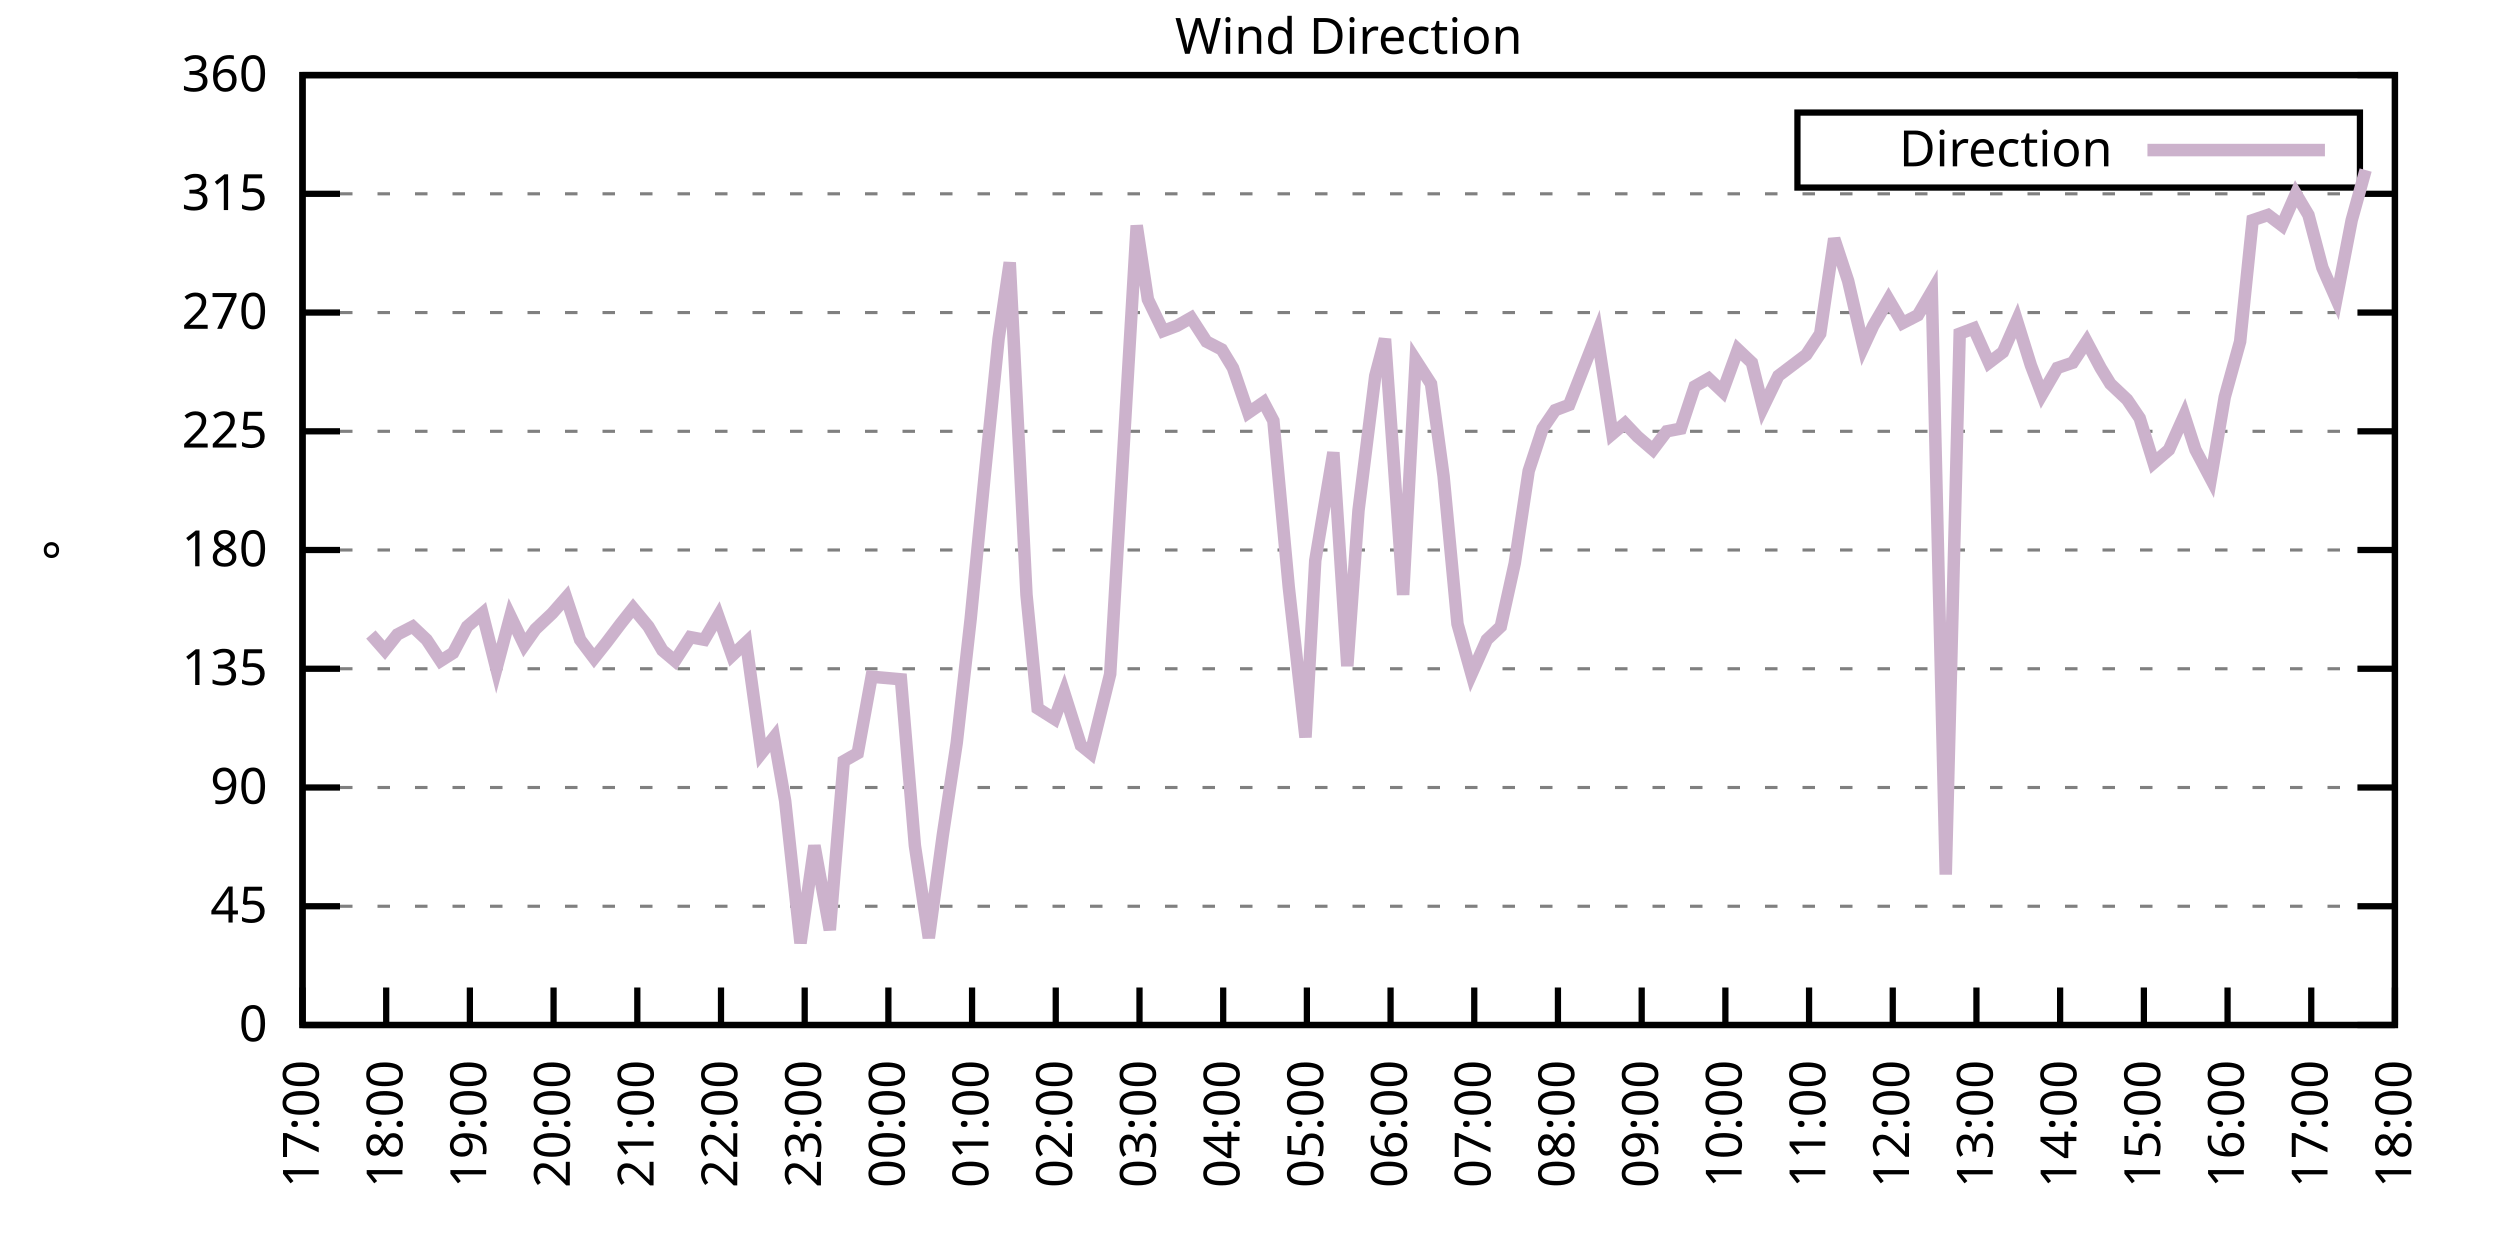
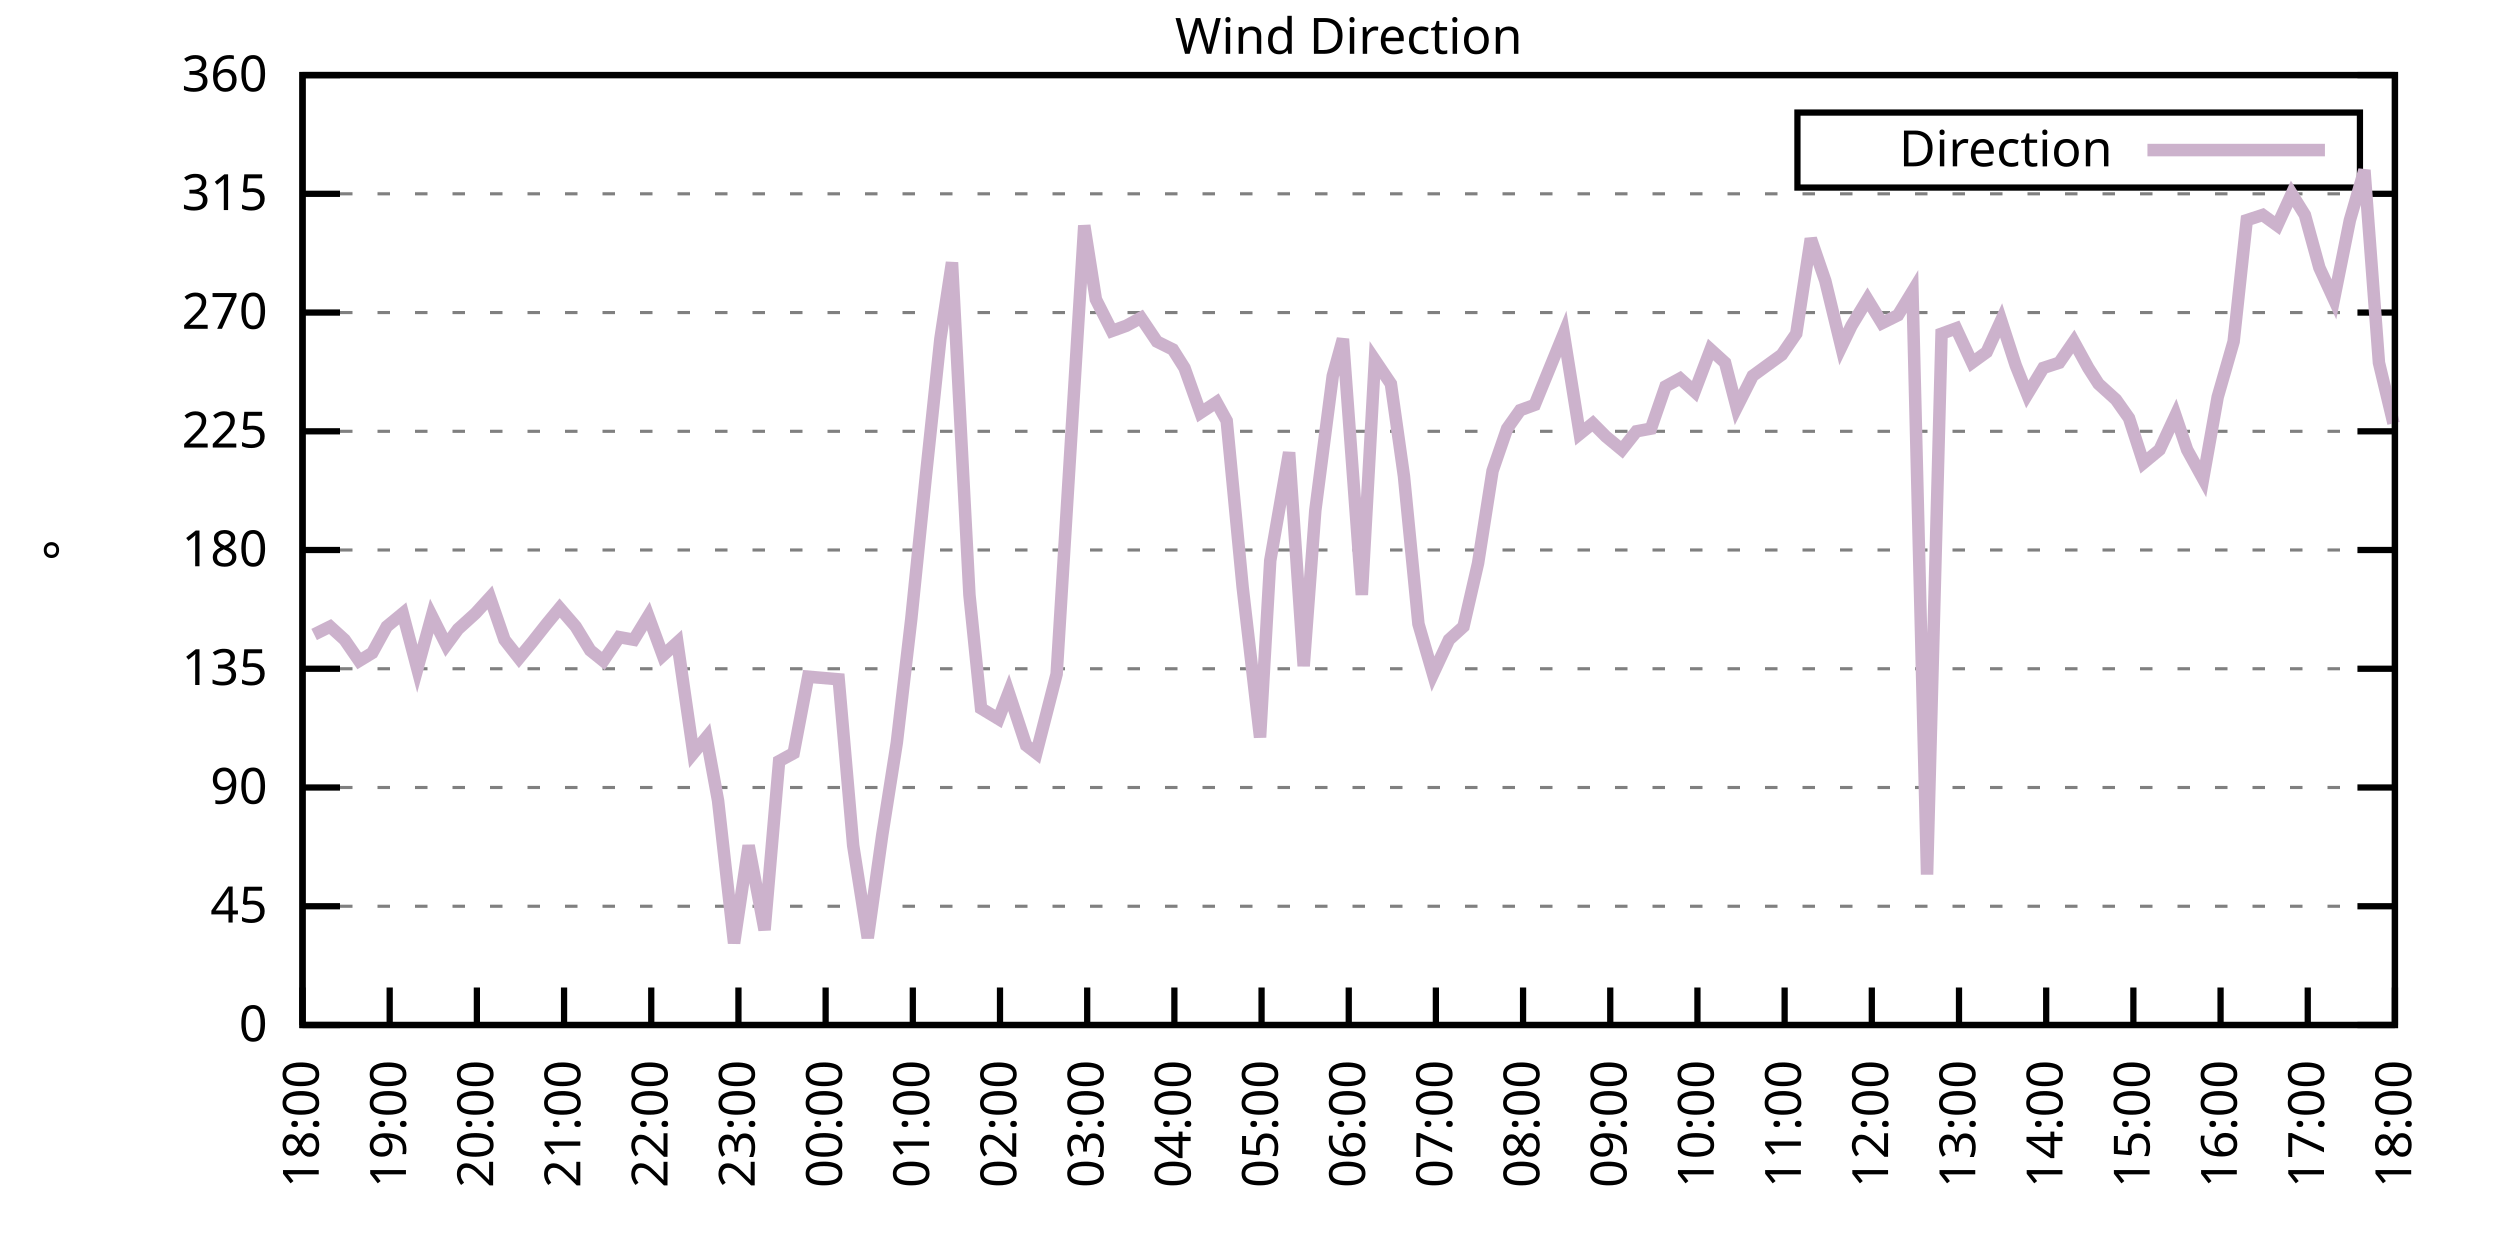
<svg xmlns="http://www.w3.org/2000/svg" xmlns:xlink="http://www.w3.org/1999/xlink" width="400" height="200" viewBox="0 0 400 200">
  <g id="gnuplot_canvas">
    <rect x="0" y="0" width="400" height="200" fill="none" />
    <defs>
      <circle id="gpDot" r="0.5" stroke-width="0.5" stroke="currentColor" />
      <path id="gpPt0" stroke-width="0.333" stroke="currentColor" d="M-1,0 h2 M0,-1 v2" />
      <path id="gpPt1" stroke-width="0.333" stroke="currentColor" d="M-1,-1 L1,1 M1,-1 L-1,1" />
      <path id="gpPt2" stroke-width="0.333" stroke="currentColor" d="M-1,0 L1,0 M0,-1 L0,1 M-1,-1 L1,1 M-1,1 L1,-1" />
      <rect id="gpPt3" stroke-width="0.333" stroke="currentColor" x="-1" y="-1" width="2" height="2" />
      <rect id="gpPt4" stroke-width="0.333" stroke="currentColor" fill="currentColor" x="-1" y="-1" width="2" height="2" />
      <circle id="gpPt5" stroke-width="0.333" stroke="currentColor" cx="0" cy="0" r="1" />
      <use xlink:href="#gpPt5" id="gpPt6" fill="currentColor" stroke="none" />
      <path id="gpPt7" stroke-width="0.333" stroke="currentColor" d="M0,-1.33 L-1.33,0.67 L1.33,0.67 z" />
      <use xlink:href="#gpPt7" id="gpPt8" fill="currentColor" stroke="none" />
      <use xlink:href="#gpPt7" id="gpPt9" stroke="currentColor" transform="rotate(180)" />
      <use xlink:href="#gpPt9" id="gpPt10" fill="currentColor" stroke="none" />
      <use xlink:href="#gpPt3" id="gpPt11" stroke="currentColor" transform="rotate(45)" />
      <use xlink:href="#gpPt11" id="gpPt12" fill="currentColor" stroke="none" />
      <path id="gpPt13" stroke-width="0.333" stroke="currentColor" d="M0,1.330 L1.265,0.411 L0.782,-1.067 L-0.782,-1.076 L-1.265,0.411 z" />
      <use xlink:href="#gpPt13" id="gpPt14" fill="currentColor" stroke="none" />
      <filter id="textbox" filterUnits="objectBoundingBox" x="0" y="0" height="1" width="1">
        <feFlood flood-color="white" flood-opacity="1" result="bgnd" />
        <feComposite in="SourceGraphic" in2="bgnd" operator="atop" />
      </filter>
      <filter id="greybox" filterUnits="objectBoundingBox" x="0" y="0" height="1" width="1">
        <feFlood flood-color="lightgrey" flood-opacity="1" result="grey" />
        <feComposite in="SourceGraphic" in2="grey" operator="atop" />
      </filter>
    </defs>
    <g fill="none" color="white" stroke="currentColor" stroke-width="1.00" stroke-linecap="butt" stroke-linejoin="miter">
</g>
    <g fill="none" color="black" stroke="currentColor" stroke-width="1.00" stroke-linecap="butt" stroke-linejoin="miter">
      <g stroke="none" shape-rendering="crispEdges">
        <polygon fill="rgb(255, 255, 255)" points="48.40,164.00 383.18,164.00 383.18,12.02 48.40,12.02 " />
      </g>
    </g>
    <g fill="none" color="black" stroke="currentColor" stroke-width="1.00" stroke-linecap="butt" stroke-linejoin="miter">
</g>
    <g fill="none" color="black" stroke="black" stroke-width="0.50" stroke-linecap="butt" stroke-linejoin="miter">
</g>
    <g fill="none" color="gray" stroke="currentColor" stroke-width="0.50" stroke-linecap="butt" stroke-linejoin="miter">
      <path stroke="gray" stroke-dasharray="2,4" class="gridline" d="M48.40,164.00 L383.19,164.00  " />
    </g>
    <g fill="none" color="gray" stroke="gray" stroke-width="1.00" stroke-linecap="butt" stroke-linejoin="miter">
</g>
    <g fill="none" color="black" stroke="currentColor" stroke-width="1.00" stroke-linecap="butt" stroke-linejoin="miter">
      <path stroke="black" d="M48.40,164.00 L54.40,164.00 M383.19,164.00 L377.19,164.00  " />
      <g transform="translate(42.80,166.60)" stroke="none" fill="black" font-family="Sans" font-size="8.00" text-anchor="end">
        <text>
          <tspan font-family="Sans"> 0</tspan>
        </text>
      </g>
    </g>
    <g fill="none" color="black" stroke="currentColor" stroke-width="1.00" stroke-linecap="butt" stroke-linejoin="miter">
</g>
    <g fill="none" color="black" stroke="black" stroke-width="0.50" stroke-linecap="butt" stroke-linejoin="miter">
</g>
    <g fill="none" color="gray" stroke="currentColor" stroke-width="0.50" stroke-linecap="butt" stroke-linejoin="miter">
      <path stroke="gray" stroke-dasharray="2,4" class="gridline" d="M48.40,145.00 L383.19,145.00  " />
    </g>
    <g fill="none" color="gray" stroke="gray" stroke-width="1.00" stroke-linecap="butt" stroke-linejoin="miter">
</g>
    <g fill="none" color="black" stroke="currentColor" stroke-width="1.00" stroke-linecap="butt" stroke-linejoin="miter">
      <path stroke="black" d="M48.40,145.00 L54.40,145.00 M383.19,145.00 L377.19,145.00  " />
      <g transform="translate(42.80,147.60)" stroke="none" fill="black" font-family="Sans" font-size="8.00" text-anchor="end">
        <text>
          <tspan font-family="Sans"> 45</tspan>
        </text>
      </g>
    </g>
    <g fill="none" color="black" stroke="currentColor" stroke-width="1.00" stroke-linecap="butt" stroke-linejoin="miter">
</g>
    <g fill="none" color="black" stroke="black" stroke-width="0.50" stroke-linecap="butt" stroke-linejoin="miter">
</g>
    <g fill="none" color="gray" stroke="currentColor" stroke-width="0.50" stroke-linecap="butt" stroke-linejoin="miter">
      <path stroke="gray" stroke-dasharray="2,4" class="gridline" d="M48.40,126.00 L383.19,126.00  " />
    </g>
    <g fill="none" color="gray" stroke="gray" stroke-width="1.00" stroke-linecap="butt" stroke-linejoin="miter">
</g>
    <g fill="none" color="black" stroke="currentColor" stroke-width="1.00" stroke-linecap="butt" stroke-linejoin="miter">
      <path stroke="black" d="M48.40,126.00 L54.40,126.00 M383.19,126.00 L377.19,126.00  " />
      <g transform="translate(42.80,128.60)" stroke="none" fill="black" font-family="Sans" font-size="8.00" text-anchor="end">
        <text>
          <tspan font-family="Sans"> 90</tspan>
        </text>
      </g>
    </g>
    <g fill="none" color="black" stroke="currentColor" stroke-width="1.00" stroke-linecap="butt" stroke-linejoin="miter">
</g>
    <g fill="none" color="black" stroke="black" stroke-width="0.50" stroke-linecap="butt" stroke-linejoin="miter">
</g>
    <g fill="none" color="gray" stroke="currentColor" stroke-width="0.50" stroke-linecap="butt" stroke-linejoin="miter">
      <path stroke="gray" stroke-dasharray="2,4" class="gridline" d="M48.40,107.00 L383.19,107.00  " />
    </g>
    <g fill="none" color="gray" stroke="gray" stroke-width="1.00" stroke-linecap="butt" stroke-linejoin="miter">
</g>
    <g fill="none" color="black" stroke="currentColor" stroke-width="1.00" stroke-linecap="butt" stroke-linejoin="miter">
      <path stroke="black" d="M48.40,107.00 L54.40,107.00 M383.19,107.00 L377.19,107.00  " />
      <g transform="translate(42.80,109.60)" stroke="none" fill="black" font-family="Sans" font-size="8.00" text-anchor="end">
        <text>
          <tspan font-family="Sans"> 135</tspan>
        </text>
      </g>
    </g>
    <g fill="none" color="black" stroke="currentColor" stroke-width="1.00" stroke-linecap="butt" stroke-linejoin="miter">
</g>
    <g fill="none" color="black" stroke="black" stroke-width="0.50" stroke-linecap="butt" stroke-linejoin="miter">
</g>
    <g fill="none" color="gray" stroke="currentColor" stroke-width="0.50" stroke-linecap="butt" stroke-linejoin="miter">
      <path stroke="gray" stroke-dasharray="2,4" class="gridline" d="M48.40,88.00 L383.19,88.00  " />
    </g>
    <g fill="none" color="gray" stroke="gray" stroke-width="1.00" stroke-linecap="butt" stroke-linejoin="miter">
</g>
    <g fill="none" color="black" stroke="currentColor" stroke-width="1.00" stroke-linecap="butt" stroke-linejoin="miter">
      <path stroke="black" d="M48.40,88.00 L54.40,88.00 M383.19,88.00 L377.19,88.00  " />
      <g transform="translate(42.80,90.60)" stroke="none" fill="black" font-family="Sans" font-size="8.00" text-anchor="end">
        <text>
          <tspan font-family="Sans"> 180</tspan>
        </text>
      </g>
    </g>
    <g fill="none" color="black" stroke="currentColor" stroke-width="1.00" stroke-linecap="butt" stroke-linejoin="miter">
</g>
    <g fill="none" color="black" stroke="black" stroke-width="0.50" stroke-linecap="butt" stroke-linejoin="miter">
</g>
    <g fill="none" color="gray" stroke="currentColor" stroke-width="0.50" stroke-linecap="butt" stroke-linejoin="miter">
      <path stroke="gray" stroke-dasharray="2,4" class="gridline" d="M48.40,69.01 L383.19,69.01  " />
    </g>
    <g fill="none" color="gray" stroke="gray" stroke-width="1.00" stroke-linecap="butt" stroke-linejoin="miter">
</g>
    <g fill="none" color="black" stroke="currentColor" stroke-width="1.00" stroke-linecap="butt" stroke-linejoin="miter">
      <path stroke="black" d="M48.40,69.01 L54.40,69.01 M383.19,69.01 L377.19,69.01  " />
      <g transform="translate(42.80,71.61)" stroke="none" fill="black" font-family="Sans" font-size="8.00" text-anchor="end">
        <text>
          <tspan font-family="Sans"> 225</tspan>
        </text>
      </g>
    </g>
    <g fill="none" color="black" stroke="currentColor" stroke-width="1.00" stroke-linecap="butt" stroke-linejoin="miter">
</g>
    <g fill="none" color="black" stroke="black" stroke-width="0.50" stroke-linecap="butt" stroke-linejoin="miter">
</g>
    <g fill="none" color="gray" stroke="currentColor" stroke-width="0.50" stroke-linecap="butt" stroke-linejoin="miter">
      <path stroke="gray" stroke-dasharray="2,4" class="gridline" d="M48.40,50.01 L383.19,50.01  " />
    </g>
    <g fill="none" color="gray" stroke="gray" stroke-width="1.00" stroke-linecap="butt" stroke-linejoin="miter">
</g>
    <g fill="none" color="black" stroke="currentColor" stroke-width="1.00" stroke-linecap="butt" stroke-linejoin="miter">
      <path stroke="black" d="M48.40,50.01 L54.40,50.01 M383.19,50.01 L377.19,50.01  " />
      <g transform="translate(42.80,52.61)" stroke="none" fill="black" font-family="Sans" font-size="8.00" text-anchor="end">
        <text>
          <tspan font-family="Sans"> 270</tspan>
        </text>
      </g>
    </g>
    <g fill="none" color="black" stroke="currentColor" stroke-width="1.00" stroke-linecap="butt" stroke-linejoin="miter">
</g>
    <g fill="none" color="black" stroke="black" stroke-width="0.50" stroke-linecap="butt" stroke-linejoin="miter">
</g>
    <g fill="none" color="gray" stroke="currentColor" stroke-width="0.50" stroke-linecap="butt" stroke-linejoin="miter">
      <path stroke="gray" stroke-dasharray="2,4" class="gridline" d="M48.40,31.01 L383.19,31.01  " />
    </g>
    <g fill="none" color="gray" stroke="gray" stroke-width="1.00" stroke-linecap="butt" stroke-linejoin="miter">
</g>
    <g fill="none" color="black" stroke="currentColor" stroke-width="1.00" stroke-linecap="butt" stroke-linejoin="miter">
      <path stroke="black" d="M48.40,31.01 L54.40,31.01 M383.19,31.01 L377.19,31.01  " />
      <g transform="translate(42.80,33.61)" stroke="none" fill="black" font-family="Sans" font-size="8.00" text-anchor="end">
        <text>
          <tspan font-family="Sans"> 315</tspan>
        </text>
      </g>
    </g>
    <g fill="none" color="black" stroke="currentColor" stroke-width="1.00" stroke-linecap="butt" stroke-linejoin="miter">
</g>
    <g fill="none" color="black" stroke="black" stroke-width="0.50" stroke-linecap="butt" stroke-linejoin="miter">
</g>
    <g fill="none" color="gray" stroke="currentColor" stroke-width="0.50" stroke-linecap="butt" stroke-linejoin="miter">
      <path stroke="gray" stroke-dasharray="2,4" class="gridline" d="M48.40,12.01 L383.19,12.01  " />
    </g>
    <g fill="none" color="gray" stroke="gray" stroke-width="1.00" stroke-linecap="butt" stroke-linejoin="miter">
</g>
    <g fill="none" color="black" stroke="currentColor" stroke-width="1.00" stroke-linecap="butt" stroke-linejoin="miter">
      <path stroke="black" d="M48.40,12.01 L54.40,12.01 M383.19,12.01 L377.19,12.01  " />
      <g transform="translate(42.80,14.61)" stroke="none" fill="black" font-family="Sans" font-size="8.00" text-anchor="end">
        <text>
          <tspan font-family="Sans"> 360</tspan>
        </text>
      </g>
    </g>
    <g fill="none" color="black" stroke="currentColor" stroke-width="1.00" stroke-linecap="butt" stroke-linejoin="miter">
      <path stroke="black" d="M48.40,164.00 L48.40,158.00  " />
      <g transform="translate(51.00,169.60) rotate(270.00)" stroke="none" fill="black" font-family="Sans" font-size="8.00" text-anchor="end">
        <text>
-           <tspan font-family="Sans">17:00</tspan>
-         </text>
-       </g>
-     </g>
-     <g fill="none" color="black" stroke="currentColor" stroke-width="1.00" stroke-linecap="butt" stroke-linejoin="miter">
-       <path stroke="black" d="M61.79,164.00 L61.79,158.00  " />
-       <g transform="translate(64.39,169.60) rotate(270.00)" stroke="none" fill="black" font-family="Sans" font-size="8.00" text-anchor="end">
-         <text>
          <tspan font-family="Sans">18:00</tspan>
        </text>
      </g>
    </g>
    <g fill="none" color="black" stroke="currentColor" stroke-width="1.00" stroke-linecap="butt" stroke-linejoin="miter">
-       <path stroke="black" d="M75.18,164.00 L75.18,158.00  " />
-       <g transform="translate(77.78,169.60) rotate(270.00)" stroke="none" fill="black" font-family="Sans" font-size="8.00" text-anchor="end">
+       <path stroke="black" d="M62.35,164.00 L62.35,158.00  " />
+       <g transform="translate(64.95,169.60) rotate(270.00)" stroke="none" fill="black" font-family="Sans" font-size="8.00" text-anchor="end">
        <text>
          <tspan font-family="Sans">19:00</tspan>
        </text>
      </g>
    </g>
    <g fill="none" color="black" stroke="currentColor" stroke-width="1.00" stroke-linecap="butt" stroke-linejoin="miter">
-       <path stroke="black" d="M88.57,164.00 L88.57,158.00  " />
-       <g transform="translate(91.17,169.60) rotate(270.00)" stroke="none" fill="black" font-family="Sans" font-size="8.00" text-anchor="end">
+       <path stroke="black" d="M76.30,164.00 L76.30,158.00  " />
+       <g transform="translate(78.90,169.60) rotate(270.00)" stroke="none" fill="black" font-family="Sans" font-size="8.00" text-anchor="end">
        <text>
          <tspan font-family="Sans">20:00</tspan>
        </text>
      </g>
    </g>
    <g fill="none" color="black" stroke="currentColor" stroke-width="1.00" stroke-linecap="butt" stroke-linejoin="miter">
-       <path stroke="black" d="M101.97,164.00 L101.97,158.00  " />
-       <g transform="translate(104.57,169.60) rotate(270.00)" stroke="none" fill="black" font-family="Sans" font-size="8.00" text-anchor="end">
+       <path stroke="black" d="M90.25,164.00 L90.25,158.00  " />
+       <g transform="translate(92.85,169.60) rotate(270.00)" stroke="none" fill="black" font-family="Sans" font-size="8.00" text-anchor="end">
        <text>
          <tspan font-family="Sans">21:00</tspan>
        </text>
      </g>
    </g>
    <g fill="none" color="black" stroke="currentColor" stroke-width="1.00" stroke-linecap="butt" stroke-linejoin="miter">
-       <path stroke="black" d="M115.36,164.00 L115.36,158.00  " />
-       <g transform="translate(117.96,169.60) rotate(270.00)" stroke="none" fill="black" font-family="Sans" font-size="8.00" text-anchor="end">
+       <path stroke="black" d="M104.20,164.00 L104.20,158.00  " />
+       <g transform="translate(106.80,169.60) rotate(270.00)" stroke="none" fill="black" font-family="Sans" font-size="8.00" text-anchor="end">
        <text>
          <tspan font-family="Sans">22:00</tspan>
        </text>
      </g>
    </g>
    <g fill="none" color="black" stroke="currentColor" stroke-width="1.00" stroke-linecap="butt" stroke-linejoin="miter">
-       <path stroke="black" d="M128.75,164.00 L128.75,158.00  " />
-       <g transform="translate(131.35,169.60) rotate(270.00)" stroke="none" fill="black" font-family="Sans" font-size="8.00" text-anchor="end">
+       <path stroke="black" d="M118.15,164.00 L118.15,158.00  " />
+       <g transform="translate(120.75,169.60) rotate(270.00)" stroke="none" fill="black" font-family="Sans" font-size="8.00" text-anchor="end">
        <text>
          <tspan font-family="Sans">23:00</tspan>
        </text>
      </g>
    </g>
    <g fill="none" color="black" stroke="currentColor" stroke-width="1.00" stroke-linecap="butt" stroke-linejoin="miter">
-       <path stroke="black" d="M142.14,164.00 L142.14,158.00  " />
-       <g transform="translate(144.74,169.60) rotate(270.00)" stroke="none" fill="black" font-family="Sans" font-size="8.00" text-anchor="end">
+       <path stroke="black" d="M132.10,164.00 L132.10,158.00  " />
+       <g transform="translate(134.70,169.60) rotate(270.00)" stroke="none" fill="black" font-family="Sans" font-size="8.00" text-anchor="end">
        <text>
          <tspan font-family="Sans">00:00</tspan>
        </text>
      </g>
    </g>
    <g fill="none" color="black" stroke="currentColor" stroke-width="1.00" stroke-linecap="butt" stroke-linejoin="miter">
-       <path stroke="black" d="M155.53,164.00 L155.53,158.00  " />
-       <g transform="translate(158.13,169.60) rotate(270.00)" stroke="none" fill="black" font-family="Sans" font-size="8.00" text-anchor="end">
+       <path stroke="black" d="M146.05,164.00 L146.05,158.00  " />
+       <g transform="translate(148.65,169.60) rotate(270.00)" stroke="none" fill="black" font-family="Sans" font-size="8.00" text-anchor="end">
        <text>
          <tspan font-family="Sans">01:00</tspan>
        </text>
      </g>
    </g>
    <g fill="none" color="black" stroke="currentColor" stroke-width="1.00" stroke-linecap="butt" stroke-linejoin="miter">
-       <path stroke="black" d="M168.92,164.00 L168.92,158.00  " />
-       <g transform="translate(171.52,169.60) rotate(270.00)" stroke="none" fill="black" font-family="Sans" font-size="8.00" text-anchor="end">
+       <path stroke="black" d="M160.00,164.00 L160.00,158.00  " />
+       <g transform="translate(162.60,169.60) rotate(270.00)" stroke="none" fill="black" font-family="Sans" font-size="8.00" text-anchor="end">
        <text>
          <tspan font-family="Sans">02:00</tspan>
        </text>
      </g>
    </g>
    <g fill="none" color="black" stroke="currentColor" stroke-width="1.00" stroke-linecap="butt" stroke-linejoin="miter">
-       <path stroke="black" d="M182.32,164.00 L182.32,158.00  " />
-       <g transform="translate(184.92,169.60) rotate(270.00)" stroke="none" fill="black" font-family="Sans" font-size="8.00" text-anchor="end">
+       <path stroke="black" d="M173.95,164.00 L173.95,158.00  " />
+       <g transform="translate(176.55,169.60) rotate(270.00)" stroke="none" fill="black" font-family="Sans" font-size="8.00" text-anchor="end">
        <text>
          <tspan font-family="Sans">03:00</tspan>
        </text>
      </g>
    </g>
    <g fill="none" color="black" stroke="currentColor" stroke-width="1.00" stroke-linecap="butt" stroke-linejoin="miter">
-       <path stroke="black" d="M195.71,164.00 L195.71,158.00  " />
-       <g transform="translate(198.31,169.60) rotate(270.00)" stroke="none" fill="black" font-family="Sans" font-size="8.00" text-anchor="end">
+       <path stroke="black" d="M187.90,164.00 L187.90,158.00  " />
+       <g transform="translate(190.50,169.60) rotate(270.00)" stroke="none" fill="black" font-family="Sans" font-size="8.00" text-anchor="end">
        <text>
          <tspan font-family="Sans">04:00</tspan>
        </text>
      </g>
    </g>
    <g fill="none" color="black" stroke="currentColor" stroke-width="1.00" stroke-linecap="butt" stroke-linejoin="miter">
-       <path stroke="black" d="M209.10,164.00 L209.10,158.00  " />
-       <g transform="translate(211.70,169.60) rotate(270.00)" stroke="none" fill="black" font-family="Sans" font-size="8.00" text-anchor="end">
+       <path stroke="black" d="M201.85,164.00 L201.85,158.00  " />
+       <g transform="translate(204.45,169.60) rotate(270.00)" stroke="none" fill="black" font-family="Sans" font-size="8.00" text-anchor="end">
        <text>
          <tspan font-family="Sans">05:00</tspan>
        </text>
      </g>
    </g>
    <g fill="none" color="black" stroke="currentColor" stroke-width="1.00" stroke-linecap="butt" stroke-linejoin="miter">
-       <path stroke="black" d="M222.49,164.00 L222.49,158.00  " />
-       <g transform="translate(225.09,169.60) rotate(270.00)" stroke="none" fill="black" font-family="Sans" font-size="8.00" text-anchor="end">
+       <path stroke="black" d="M215.80,164.00 L215.80,158.00  " />
+       <g transform="translate(218.40,169.60) rotate(270.00)" stroke="none" fill="black" font-family="Sans" font-size="8.00" text-anchor="end">
        <text>
          <tspan font-family="Sans">06:00</tspan>
        </text>
      </g>
    </g>
    <g fill="none" color="black" stroke="currentColor" stroke-width="1.00" stroke-linecap="butt" stroke-linejoin="miter">
-       <path stroke="black" d="M235.88,164.00 L235.88,158.00  " />
-       <g transform="translate(238.48,169.60) rotate(270.00)" stroke="none" fill="black" font-family="Sans" font-size="8.00" text-anchor="end">
+       <path stroke="black" d="M229.74,164.00 L229.74,158.00  " />
+       <g transform="translate(232.34,169.60) rotate(270.00)" stroke="none" fill="black" font-family="Sans" font-size="8.00" text-anchor="end">
        <text>
          <tspan font-family="Sans">07:00</tspan>
        </text>
      </g>
    </g>
    <g fill="none" color="black" stroke="currentColor" stroke-width="1.00" stroke-linecap="butt" stroke-linejoin="miter">
-       <path stroke="black" d="M249.27,164.00 L249.27,158.00  " />
-       <g transform="translate(251.87,169.60) rotate(270.00)" stroke="none" fill="black" font-family="Sans" font-size="8.00" text-anchor="end">
+       <path stroke="black" d="M243.69,164.00 L243.69,158.00  " />
+       <g transform="translate(246.29,169.60) rotate(270.00)" stroke="none" fill="black" font-family="Sans" font-size="8.00" text-anchor="end">
        <text>
          <tspan font-family="Sans">08:00</tspan>
        </text>
      </g>
    </g>
    <g fill="none" color="black" stroke="currentColor" stroke-width="1.00" stroke-linecap="butt" stroke-linejoin="miter">
-       <path stroke="black" d="M262.67,164.00 L262.67,158.00  " />
-       <g transform="translate(265.27,169.60) rotate(270.00)" stroke="none" fill="black" font-family="Sans" font-size="8.00" text-anchor="end">
+       <path stroke="black" d="M257.64,164.00 L257.64,158.00  " />
+       <g transform="translate(260.24,169.60) rotate(270.00)" stroke="none" fill="black" font-family="Sans" font-size="8.00" text-anchor="end">
        <text>
          <tspan font-family="Sans">09:00</tspan>
        </text>
      </g>
    </g>
    <g fill="none" color="black" stroke="currentColor" stroke-width="1.00" stroke-linecap="butt" stroke-linejoin="miter">
-       <path stroke="black" d="M276.06,164.00 L276.06,158.00  " />
-       <g transform="translate(278.66,169.60) rotate(270.00)" stroke="none" fill="black" font-family="Sans" font-size="8.00" text-anchor="end">
+       <path stroke="black" d="M271.59,164.00 L271.59,158.00  " />
+       <g transform="translate(274.19,169.60) rotate(270.00)" stroke="none" fill="black" font-family="Sans" font-size="8.00" text-anchor="end">
        <text>
          <tspan font-family="Sans">10:00</tspan>
        </text>
      </g>
    </g>
    <g fill="none" color="black" stroke="currentColor" stroke-width="1.00" stroke-linecap="butt" stroke-linejoin="miter">
-       <path stroke="black" d="M289.45,164.00 L289.45,158.00  " />
-       <g transform="translate(292.05,169.60) rotate(270.00)" stroke="none" fill="black" font-family="Sans" font-size="8.00" text-anchor="end">
+       <path stroke="black" d="M285.54,164.00 L285.54,158.00  " />
+       <g transform="translate(288.14,169.60) rotate(270.00)" stroke="none" fill="black" font-family="Sans" font-size="8.00" text-anchor="end">
        <text>
          <tspan font-family="Sans">11:00</tspan>
        </text>
      </g>
    </g>
    <g fill="none" color="black" stroke="currentColor" stroke-width="1.00" stroke-linecap="butt" stroke-linejoin="miter">
-       <path stroke="black" d="M302.84,164.00 L302.84,158.00  " />
-       <g transform="translate(305.44,169.60) rotate(270.00)" stroke="none" fill="black" font-family="Sans" font-size="8.00" text-anchor="end">
+       <path stroke="black" d="M299.49,164.00 L299.49,158.00  " />
+       <g transform="translate(302.09,169.60) rotate(270.00)" stroke="none" fill="black" font-family="Sans" font-size="8.00" text-anchor="end">
        <text>
          <tspan font-family="Sans">12:00</tspan>
        </text>
      </g>
    </g>
    <g fill="none" color="black" stroke="currentColor" stroke-width="1.00" stroke-linecap="butt" stroke-linejoin="miter">
-       <path stroke="black" d="M316.23,164.00 L316.23,158.00  " />
-       <g transform="translate(318.83,169.60) rotate(270.00)" stroke="none" fill="black" font-family="Sans" font-size="8.00" text-anchor="end">
+       <path stroke="black" d="M313.44,164.00 L313.44,158.00  " />
+       <g transform="translate(316.04,169.60) rotate(270.00)" stroke="none" fill="black" font-family="Sans" font-size="8.00" text-anchor="end">
        <text>
          <tspan font-family="Sans">13:00</tspan>
        </text>
      </g>
    </g>
    <g fill="none" color="black" stroke="currentColor" stroke-width="1.00" stroke-linecap="butt" stroke-linejoin="miter">
-       <path stroke="black" d="M329.62,164.00 L329.62,158.00  " />
-       <g transform="translate(332.22,169.60) rotate(270.00)" stroke="none" fill="black" font-family="Sans" font-size="8.00" text-anchor="end">
+       <path stroke="black" d="M327.39,164.00 L327.39,158.00  " />
+       <g transform="translate(329.99,169.60) rotate(270.00)" stroke="none" fill="black" font-family="Sans" font-size="8.00" text-anchor="end">
        <text>
          <tspan font-family="Sans">14:00</tspan>
        </text>
      </g>
    </g>
    <g fill="none" color="black" stroke="currentColor" stroke-width="1.00" stroke-linecap="butt" stroke-linejoin="miter">
-       <path stroke="black" d="M343.02,164.00 L343.02,158.00  " />
-       <g transform="translate(345.62,169.60) rotate(270.00)" stroke="none" fill="black" font-family="Sans" font-size="8.00" text-anchor="end">
+       <path stroke="black" d="M341.34,164.00 L341.34,158.00  " />
+       <g transform="translate(343.94,169.60) rotate(270.00)" stroke="none" fill="black" font-family="Sans" font-size="8.00" text-anchor="end">
        <text>
          <tspan font-family="Sans">15:00</tspan>
        </text>
      </g>
    </g>
    <g fill="none" color="black" stroke="currentColor" stroke-width="1.00" stroke-linecap="butt" stroke-linejoin="miter">
-       <path stroke="black" d="M356.41,164.00 L356.41,158.00  " />
-       <g transform="translate(359.01,169.60) rotate(270.00)" stroke="none" fill="black" font-family="Sans" font-size="8.00" text-anchor="end">
+       <path stroke="black" d="M355.29,164.00 L355.29,158.00  " />
+       <g transform="translate(357.89,169.60) rotate(270.00)" stroke="none" fill="black" font-family="Sans" font-size="8.00" text-anchor="end">
        <text>
          <tspan font-family="Sans">16:00</tspan>
        </text>
      </g>
    </g>
    <g fill="none" color="black" stroke="currentColor" stroke-width="1.00" stroke-linecap="butt" stroke-linejoin="miter">
-       <path stroke="black" d="M369.80,164.00 L369.80,158.00  " />
-       <g transform="translate(372.40,169.60) rotate(270.00)" stroke="none" fill="black" font-family="Sans" font-size="8.00" text-anchor="end">
+       <path stroke="black" d="M369.24,164.00 L369.24,158.00  " />
+       <g transform="translate(371.84,169.60) rotate(270.00)" stroke="none" fill="black" font-family="Sans" font-size="8.00" text-anchor="end">
        <text>
          <tspan font-family="Sans">17:00</tspan>
        </text>
      </g>
    </g>
    <g fill="none" color="black" stroke="currentColor" stroke-width="1.00" stroke-linecap="butt" stroke-linejoin="miter">
      <path stroke="black" d="M383.19,164.00 L383.19,158.00  " />
      <g transform="translate(385.79,169.60) rotate(270.00)" stroke="none" fill="black" font-family="Sans" font-size="8.00" text-anchor="end">
        <text>
          <tspan font-family="Sans">18:00</tspan>
        </text>
      </g>
    </g>
    <g fill="none" color="black" stroke="currentColor" stroke-width="1.00" stroke-linecap="butt" stroke-linejoin="miter">
</g>
    <g fill="none" color="black" stroke="currentColor" stroke-width="1.00" stroke-linecap="butt" stroke-linejoin="miter">
      <path stroke="black" d="M48.40,12.01 L48.40,164.00 L383.19,164.00 L383.19,12.01 L48.40,12.01 Z  " />
    </g>
    <g fill="none" color="black" stroke="currentColor" stroke-width="1.00" stroke-linecap="butt" stroke-linejoin="miter">
</g>
    <g fill="none" color="black" stroke="currentColor" stroke-width="1.00" stroke-linecap="butt" stroke-linejoin="miter">
      <path stroke="black" d="M287.59,30.01 L287.59,18.01 L377.59,18.01 L377.59,30.01 L287.59,30.01 Z  " />
    </g>
    <g id="Wind_direction_plot_1">
      <g fill="none" color="white" stroke="black" stroke-width="2.00" stroke-linecap="butt" stroke-linejoin="miter">
</g>
      <g fill="none" color="black" stroke="currentColor" stroke-width="2.00" stroke-linecap="butt" stroke-linejoin="miter">
        <g transform="translate(337.99,26.61)" stroke="none" fill="black" font-family="Sans" font-size="8.00" text-anchor="end">
          <text>
            <tspan font-family="Sans">Direction</tspan>
          </text>
        </g>
      </g>
      <g fill="none" color="black" stroke="currentColor" stroke-width="2.00" stroke-linecap="butt" stroke-linejoin="miter">
-         <path stroke="rgb(204, 178, 204)" d="M343.59,24.01 L371.99,24.01 M59.34,101.52 L61.57,104.05 L63.58,101.52 L66.03,100.25 L68.26,102.36 L70.50,105.74   L72.50,104.47 L74.74,100.25 L77.19,98.14 L79.42,107.00 L81.66,98.56 L83.89,103.20 L85.67,100.67 L88.35,98.14   L90.58,95.60 L92.82,102.36 L95.05,105.31 L97.06,102.78 L99.29,99.83 L101.30,97.29 L103.75,100.25 L105.98,104.05   L107.99,105.74 L110.45,101.94 L112.68,102.36 L114.91,98.56 L117.14,104.89 L119.38,102.78 L121.83,120.51 L123.84,117.98   L125.62,128.11 L128.08,150.91 L130.31,135.29 L132.77,148.80 L135.00,121.78 L137.23,120.51 L139.46,108.27 L144.15,108.69   L146.38,135.29 L148.61,150.07 L150.85,133.60 L153.08,118.83 L155.31,98.98 L157.54,76.18 L159.77,54.23 L161.56,41.99   L164.24,95.18 L166.02,113.34 L168.70,115.03 L170.26,110.80 L172.94,119.25 L174.50,120.51 L177.63,107.85 L181.87,36.08   L183.66,47.90 L186.11,52.96 L188.34,52.12 L190.57,50.85 L193.03,54.65 L195.48,55.92 L197.27,58.87 L199.73,66.05   L202.18,64.36 L203.74,67.32 L206.20,93.92 L208.88,117.98 L210.44,89.69 L213.34,72.38 L215.57,106.58 L217.36,81.67   L220.04,60.14 L221.60,54.23 L224.50,95.18 L226.51,57.61 L228.96,61.41 L230.97,76.18 L233.20,99.83 L235.44,107.85   L237.89,102.36 L240.12,100.25 L242.36,90.12 L244.59,75.34 L246.82,68.58 L248.83,65.63 L251.06,64.78 L255.52,53.39   L257.98,69.43 L259.99,67.74 L262.00,69.85 L264.45,71.96 L266.68,69.01 L268.92,68.58 L271.15,61.83 L273.38,60.56   L275.61,62.67 L278.07,55.92 L280.30,58.03 L282.08,65.21 L284.54,60.14 L286.77,58.45 L289.00,56.76 L291.23,53.39   L293.47,38.19 L295.70,44.94 L298.15,55.50 L299.72,52.12 L302.17,47.90 L304.40,51.70 L306.86,50.43 L309.09,46.63   L311.32,139.93 L313.55,53.39 L315.79,52.54 L318.24,58.03 L320.47,56.34 L322.70,51.27 L324.94,58.45 L326.72,63.10   L329.18,58.87 L331.63,58.03 L333.86,54.65 L336.10,58.87 L337.66,61.41 L340.34,63.94 L342.35,66.90 L344.58,74.07   L347.03,71.96 L349.49,66.47 L351.27,71.96 L353.73,76.61 L355.96,63.52 L358.42,54.65 L360.42,35.23 L362.88,34.39   L365.11,36.08 L367.34,31.01 L369.35,34.39 L371.58,42.83 L373.82,47.90 L376.27,35.23 L378.50,27.21  " />
+         <path stroke="rgb(204, 178, 204)" d="M343.59,24.01 L371.99,24.01 M50.26,101.52 L52.82,100.25 L55.14,102.36 L57.47,105.74 L59.56,104.47 L61.88,100.25   L64.44,98.14 L66.77,107.00 L69.09,98.56 L71.42,103.20 L73.28,100.67 L76.07,98.14 L78.39,95.60 L80.72,102.36   L83.04,105.31 L85.13,102.78 L87.46,99.83 L89.55,97.29 L92.11,100.25 L94.43,104.05 L96.53,105.74 L99.08,101.94   L101.41,102.36 L103.73,98.56 L106.06,104.89 L108.38,102.78 L110.94,120.51 L113.03,117.98 L114.89,128.11 L117.45,150.91   L119.78,135.29 L122.33,148.80 L124.66,121.78 L126.98,120.51 L129.31,108.27 L134.19,108.69 L136.51,135.29 L138.84,150.07   L141.16,133.60 L143.49,118.83 L145.81,98.98 L148.14,76.18 L150.46,54.23 L152.32,41.99 L155.11,95.18 L156.97,113.34   L159.76,115.03 L161.39,110.80 L164.18,119.25 L165.81,120.51 L169.06,107.85 L173.48,36.08 L175.34,47.90 L177.90,52.96   L180.22,52.12 L182.55,50.85 L185.11,54.65 L187.66,55.92 L189.52,58.87 L192.08,66.05 L194.64,64.36 L196.27,67.32   L198.82,93.92 L201.61,117.98 L203.24,89.69 L206.26,72.38 L208.59,106.58 L210.45,81.67 L213.24,60.14 L214.87,54.23   L217.89,95.18 L219.98,57.61 L222.54,61.41 L224.63,76.18 L226.95,99.83 L229.28,107.85 L231.84,102.36 L234.16,100.25   L236.49,90.12 L238.81,75.34 L241.14,68.58 L243.23,65.63 L245.55,64.78 L250.20,53.39 L252.76,69.43 L254.85,67.74   L256.95,69.85 L259.50,71.96 L261.83,69.01 L264.15,68.58 L266.48,61.83 L268.80,60.56 L271.13,62.67 L273.69,55.92   L276.01,58.03 L277.87,65.21 L280.43,60.14 L282.75,58.45 L285.08,56.76 L287.40,53.39 L289.73,38.19 L292.05,44.94   L294.61,55.50 L296.24,52.12 L298.80,47.90 L301.12,51.70 L303.68,50.43 L306.00,46.63 L308.33,139.93 L310.65,53.39   L312.98,52.54 L315.53,58.03 L317.86,56.34 L320.18,51.27 L322.51,58.45 L324.37,63.10 L326.93,58.87 L329.48,58.03   L331.81,54.65 L334.13,58.87 L335.76,61.41 L338.55,63.94 L340.64,66.90 L342.97,74.07 L345.53,71.96 L348.08,66.47   L349.94,71.96 L352.50,76.61 L354.83,63.52 L357.38,54.65 L359.48,35.23 L362.03,34.39 L364.36,36.08 L366.68,31.01   L368.78,34.39 L371.10,42.83 L373.43,47.90 L375.98,35.23 L378.31,27.21 L380.63,58.03 L382.96,67.74  " />
      </g>
    </g>
    <g fill="none" color="black" stroke="currentColor" stroke-width="2.00" stroke-linecap="butt" stroke-linejoin="miter">
</g>
    <g fill="none" color="black" stroke="black" stroke-width="1.00" stroke-linecap="butt" stroke-linejoin="miter">
</g>
    <g fill="none" color="black" stroke="currentColor" stroke-width="1.00" stroke-linecap="butt" stroke-linejoin="miter">
      <path stroke="black" d="M48.40,12.01 L48.40,164.00 L383.19,164.00 L383.19,12.01 L48.40,12.01 Z  " />
      <g transform="translate(12.80,88.01) rotate(270.00)" stroke="none" fill="black" font-family="Sans" font-size="8.00" text-anchor="middle">
        <text>
          <tspan font-family="Sans">°</tspan>
        </text>
      </g>
    </g>
    <g fill="none" color="black" stroke="currentColor" stroke-width="1.00" stroke-linecap="butt" stroke-linejoin="miter">
</g>
    <g fill="none" color="black" stroke="currentColor" stroke-width="1.00" stroke-linecap="butt" stroke-linejoin="miter">
      <g transform="translate(215.79,8.61)" stroke="none" fill="black" font-family="Sans" font-size="8.00" text-anchor="middle">
        <text>
          <tspan font-family="Sans">Wind Direction</tspan>
        </text>
      </g>
    </g>
    <g fill="none" color="black" stroke="currentColor" stroke-width="1.00" stroke-linecap="butt" stroke-linejoin="miter">
</g>
  </g>
</svg>
